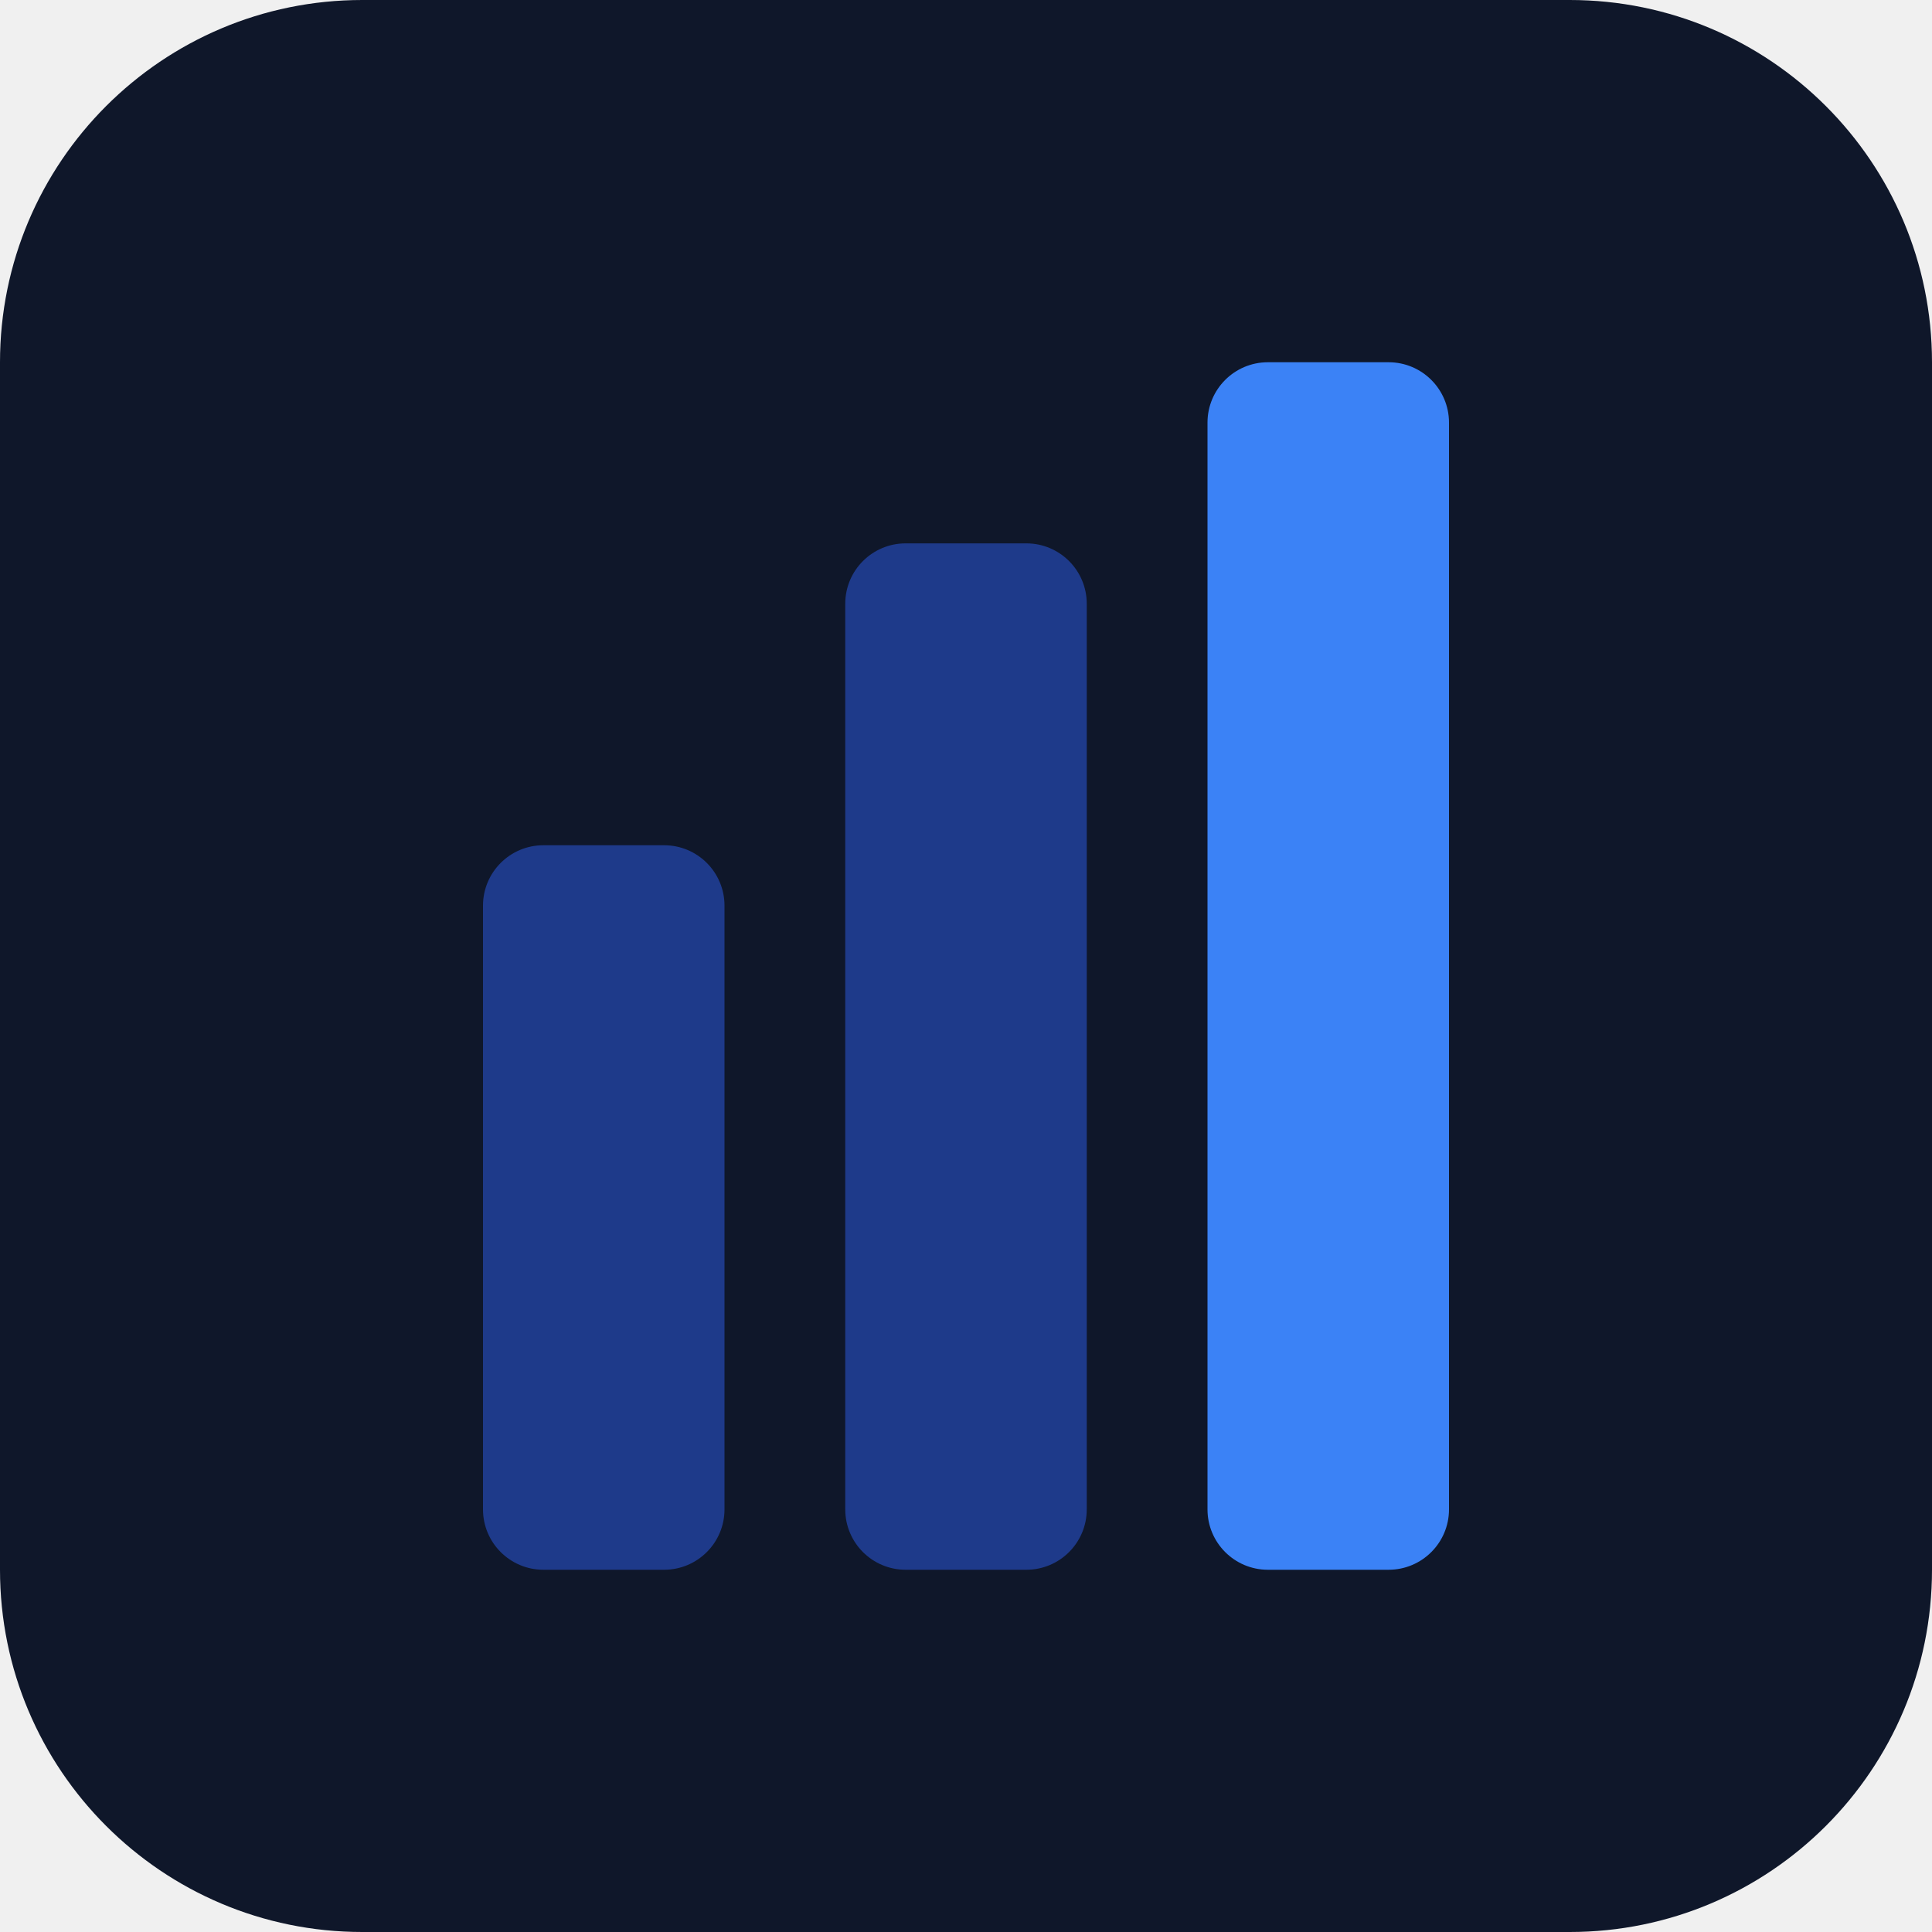
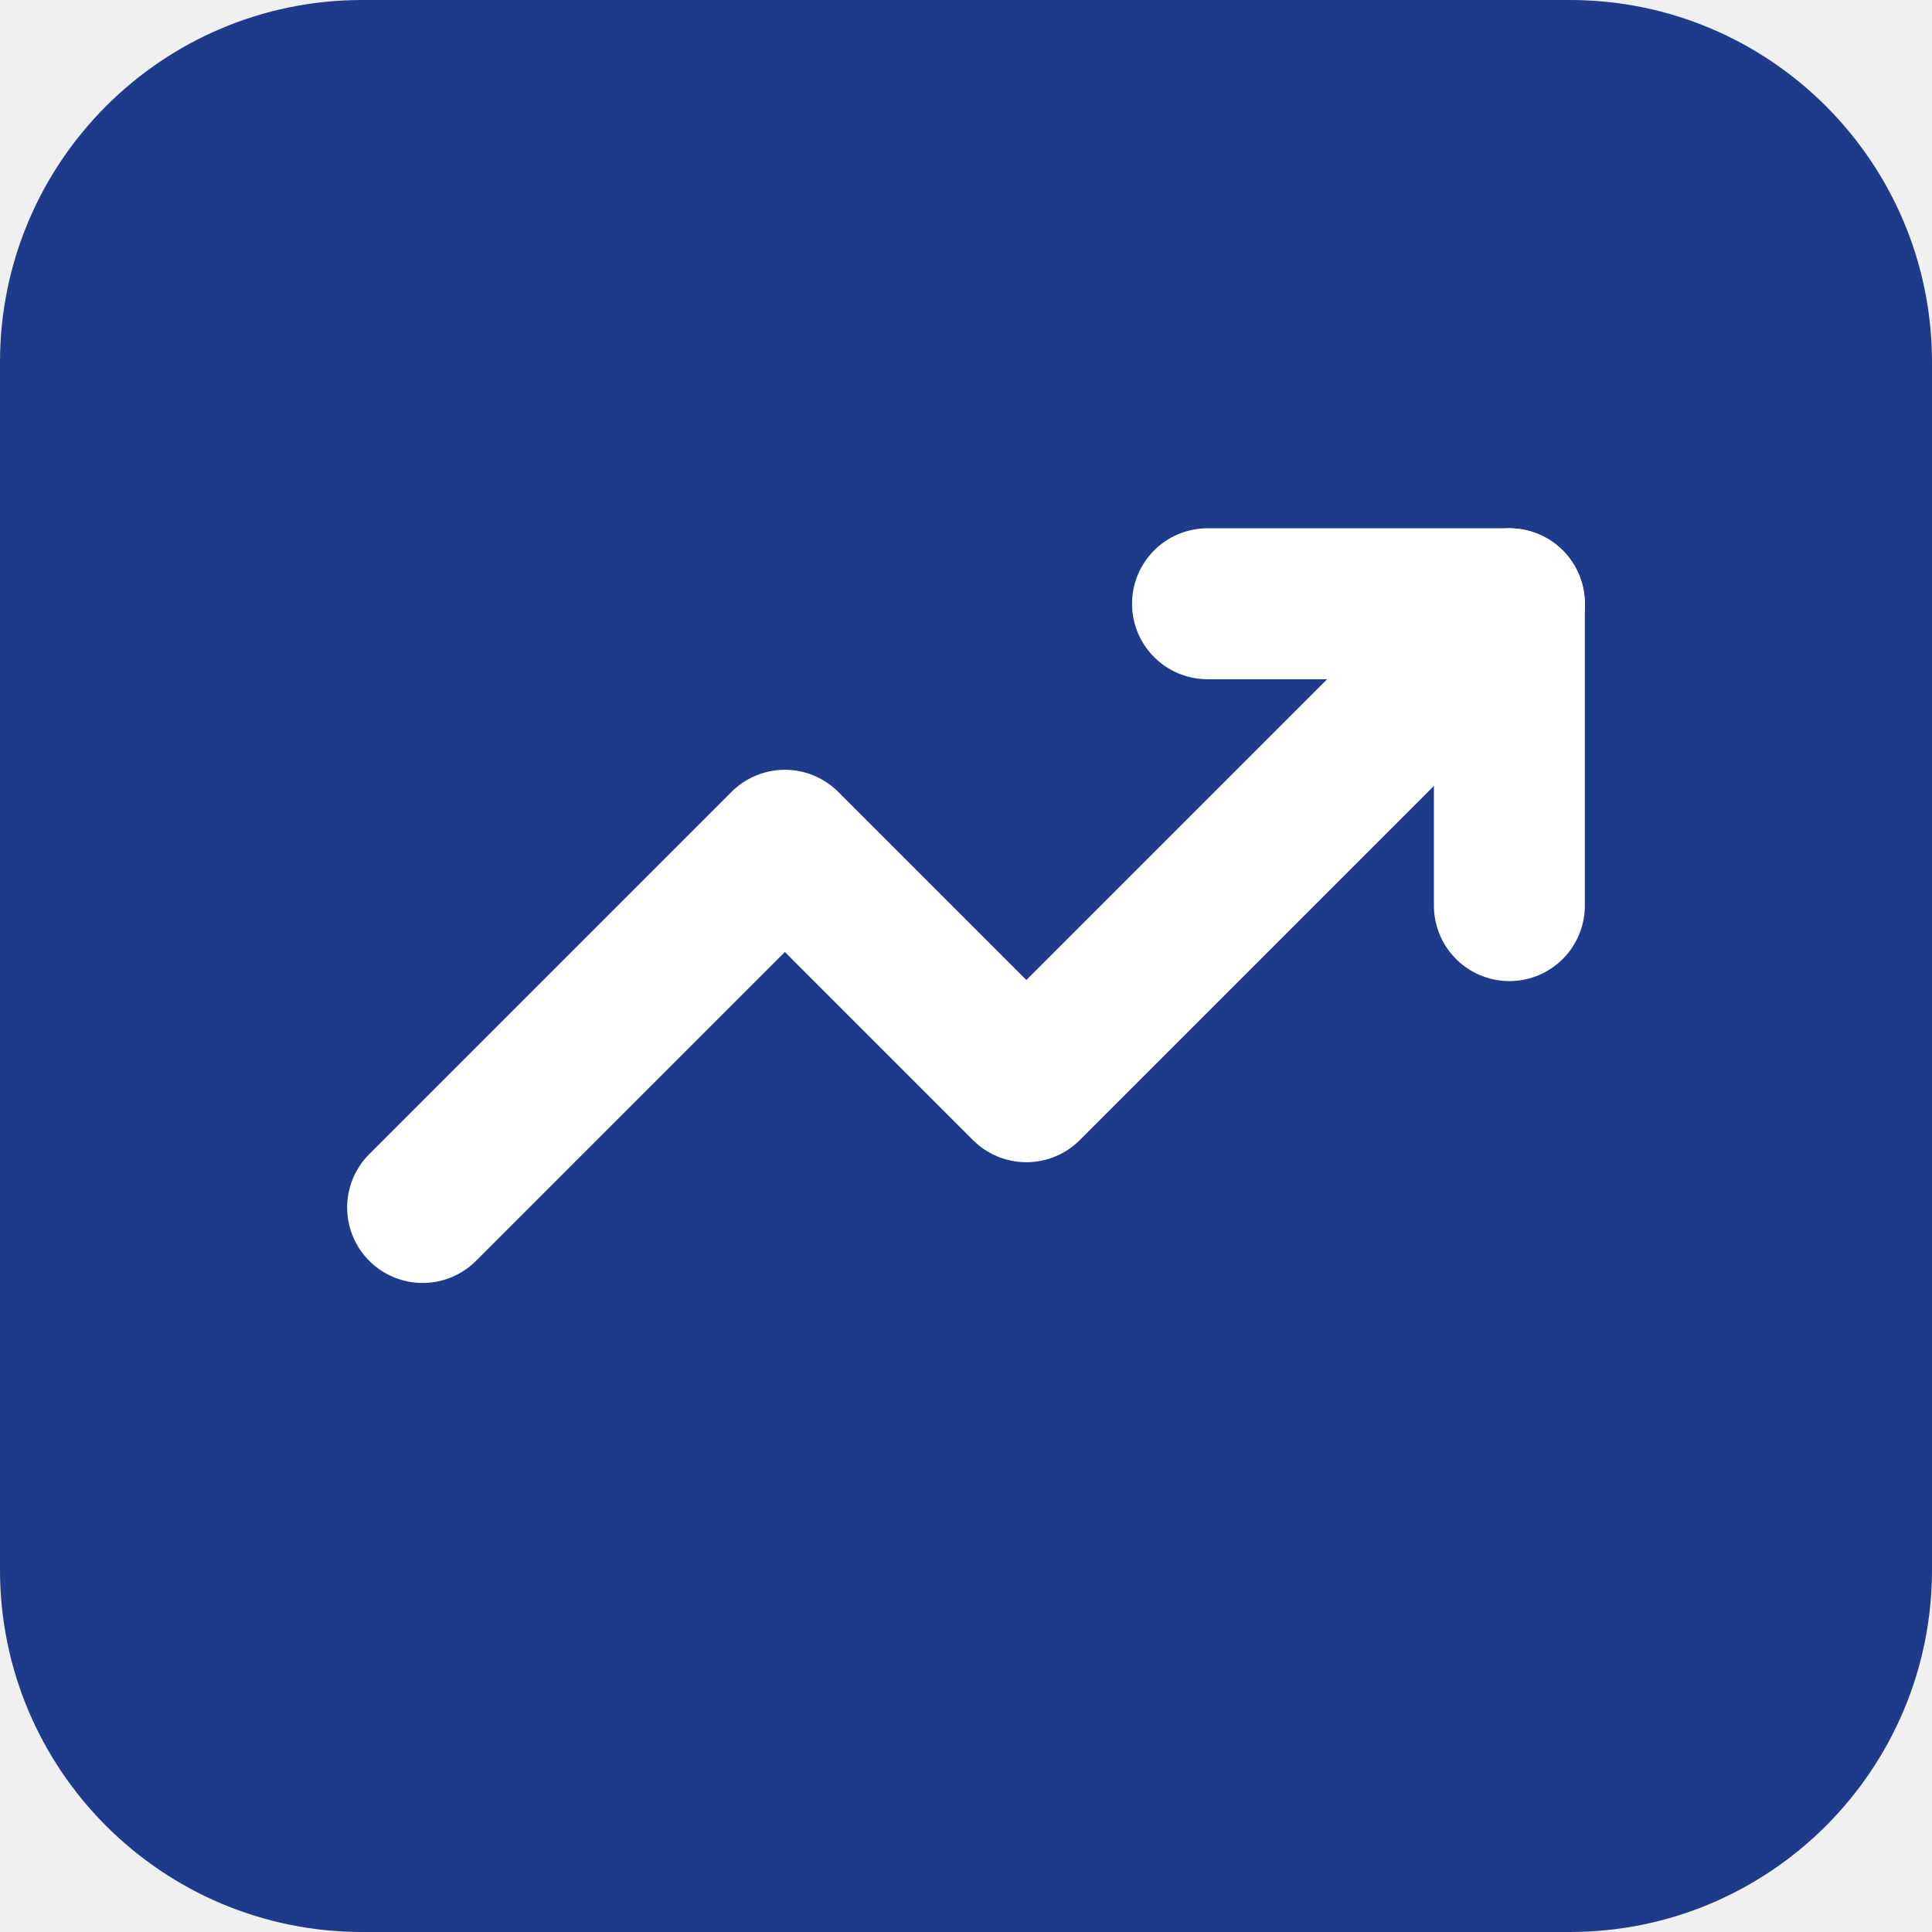
<svg xmlns="http://www.w3.org/2000/svg" viewBox="0 0 32 32" fill="none">
-   <rect width="32" height="32" rx="6" fill="#0F172A" />
-   <rect x="8" y="14" width="4" height="12" rx="1" fill="#1E3A8A" />
-   <rect x="14" y="9" width="4" height="17" rx="1" fill="#1E3A8A" />
-   <rect x="20" y="6" width="4" height="20" rx="1" fill="#3B82F6" />
+   <rect width="32" height="32" rx="6" fill="#1E3A8A" />
+   <path d="M7 20 L13 14 L17 18 L25 10" stroke="#FFFFFF" stroke-width="2.5" stroke-linecap="round" stroke-linejoin="round" fill="none" />
+   <polyline points="20,10 25,10 25,15" stroke="#FFFFFF" stroke-width="2.5" stroke-linecap="round" stroke-linejoin="round" fill="none" />
</svg>
